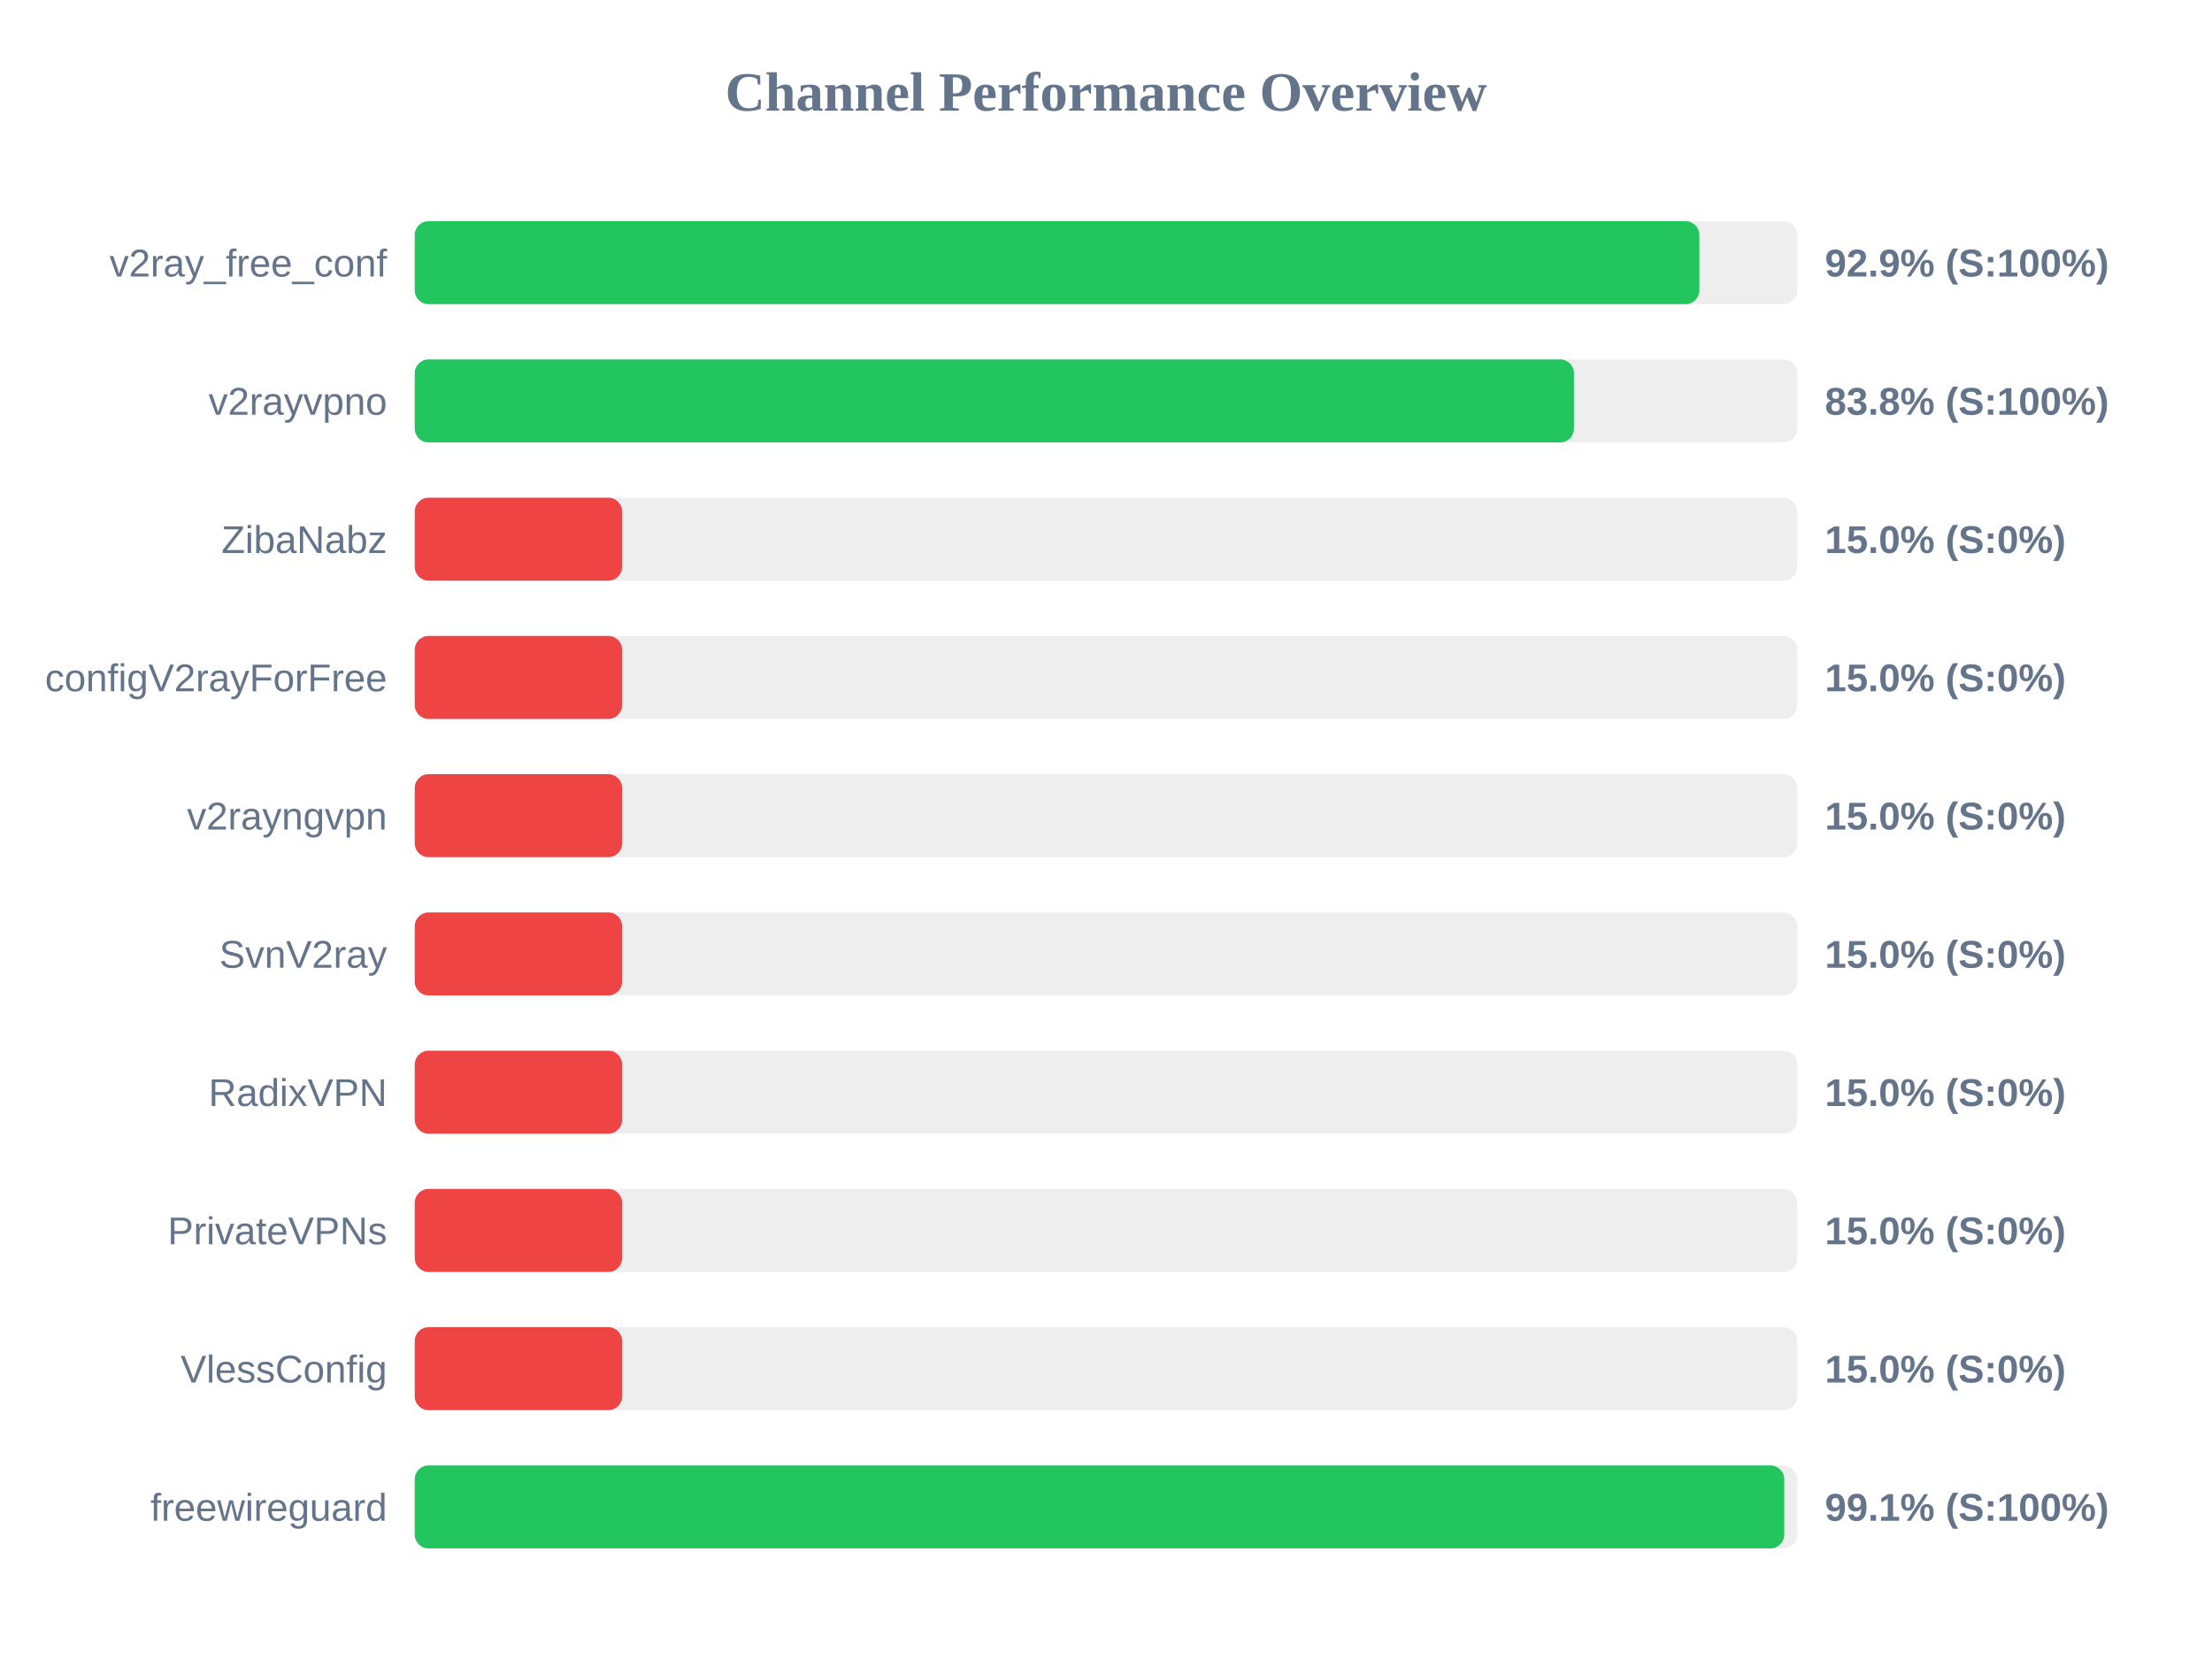
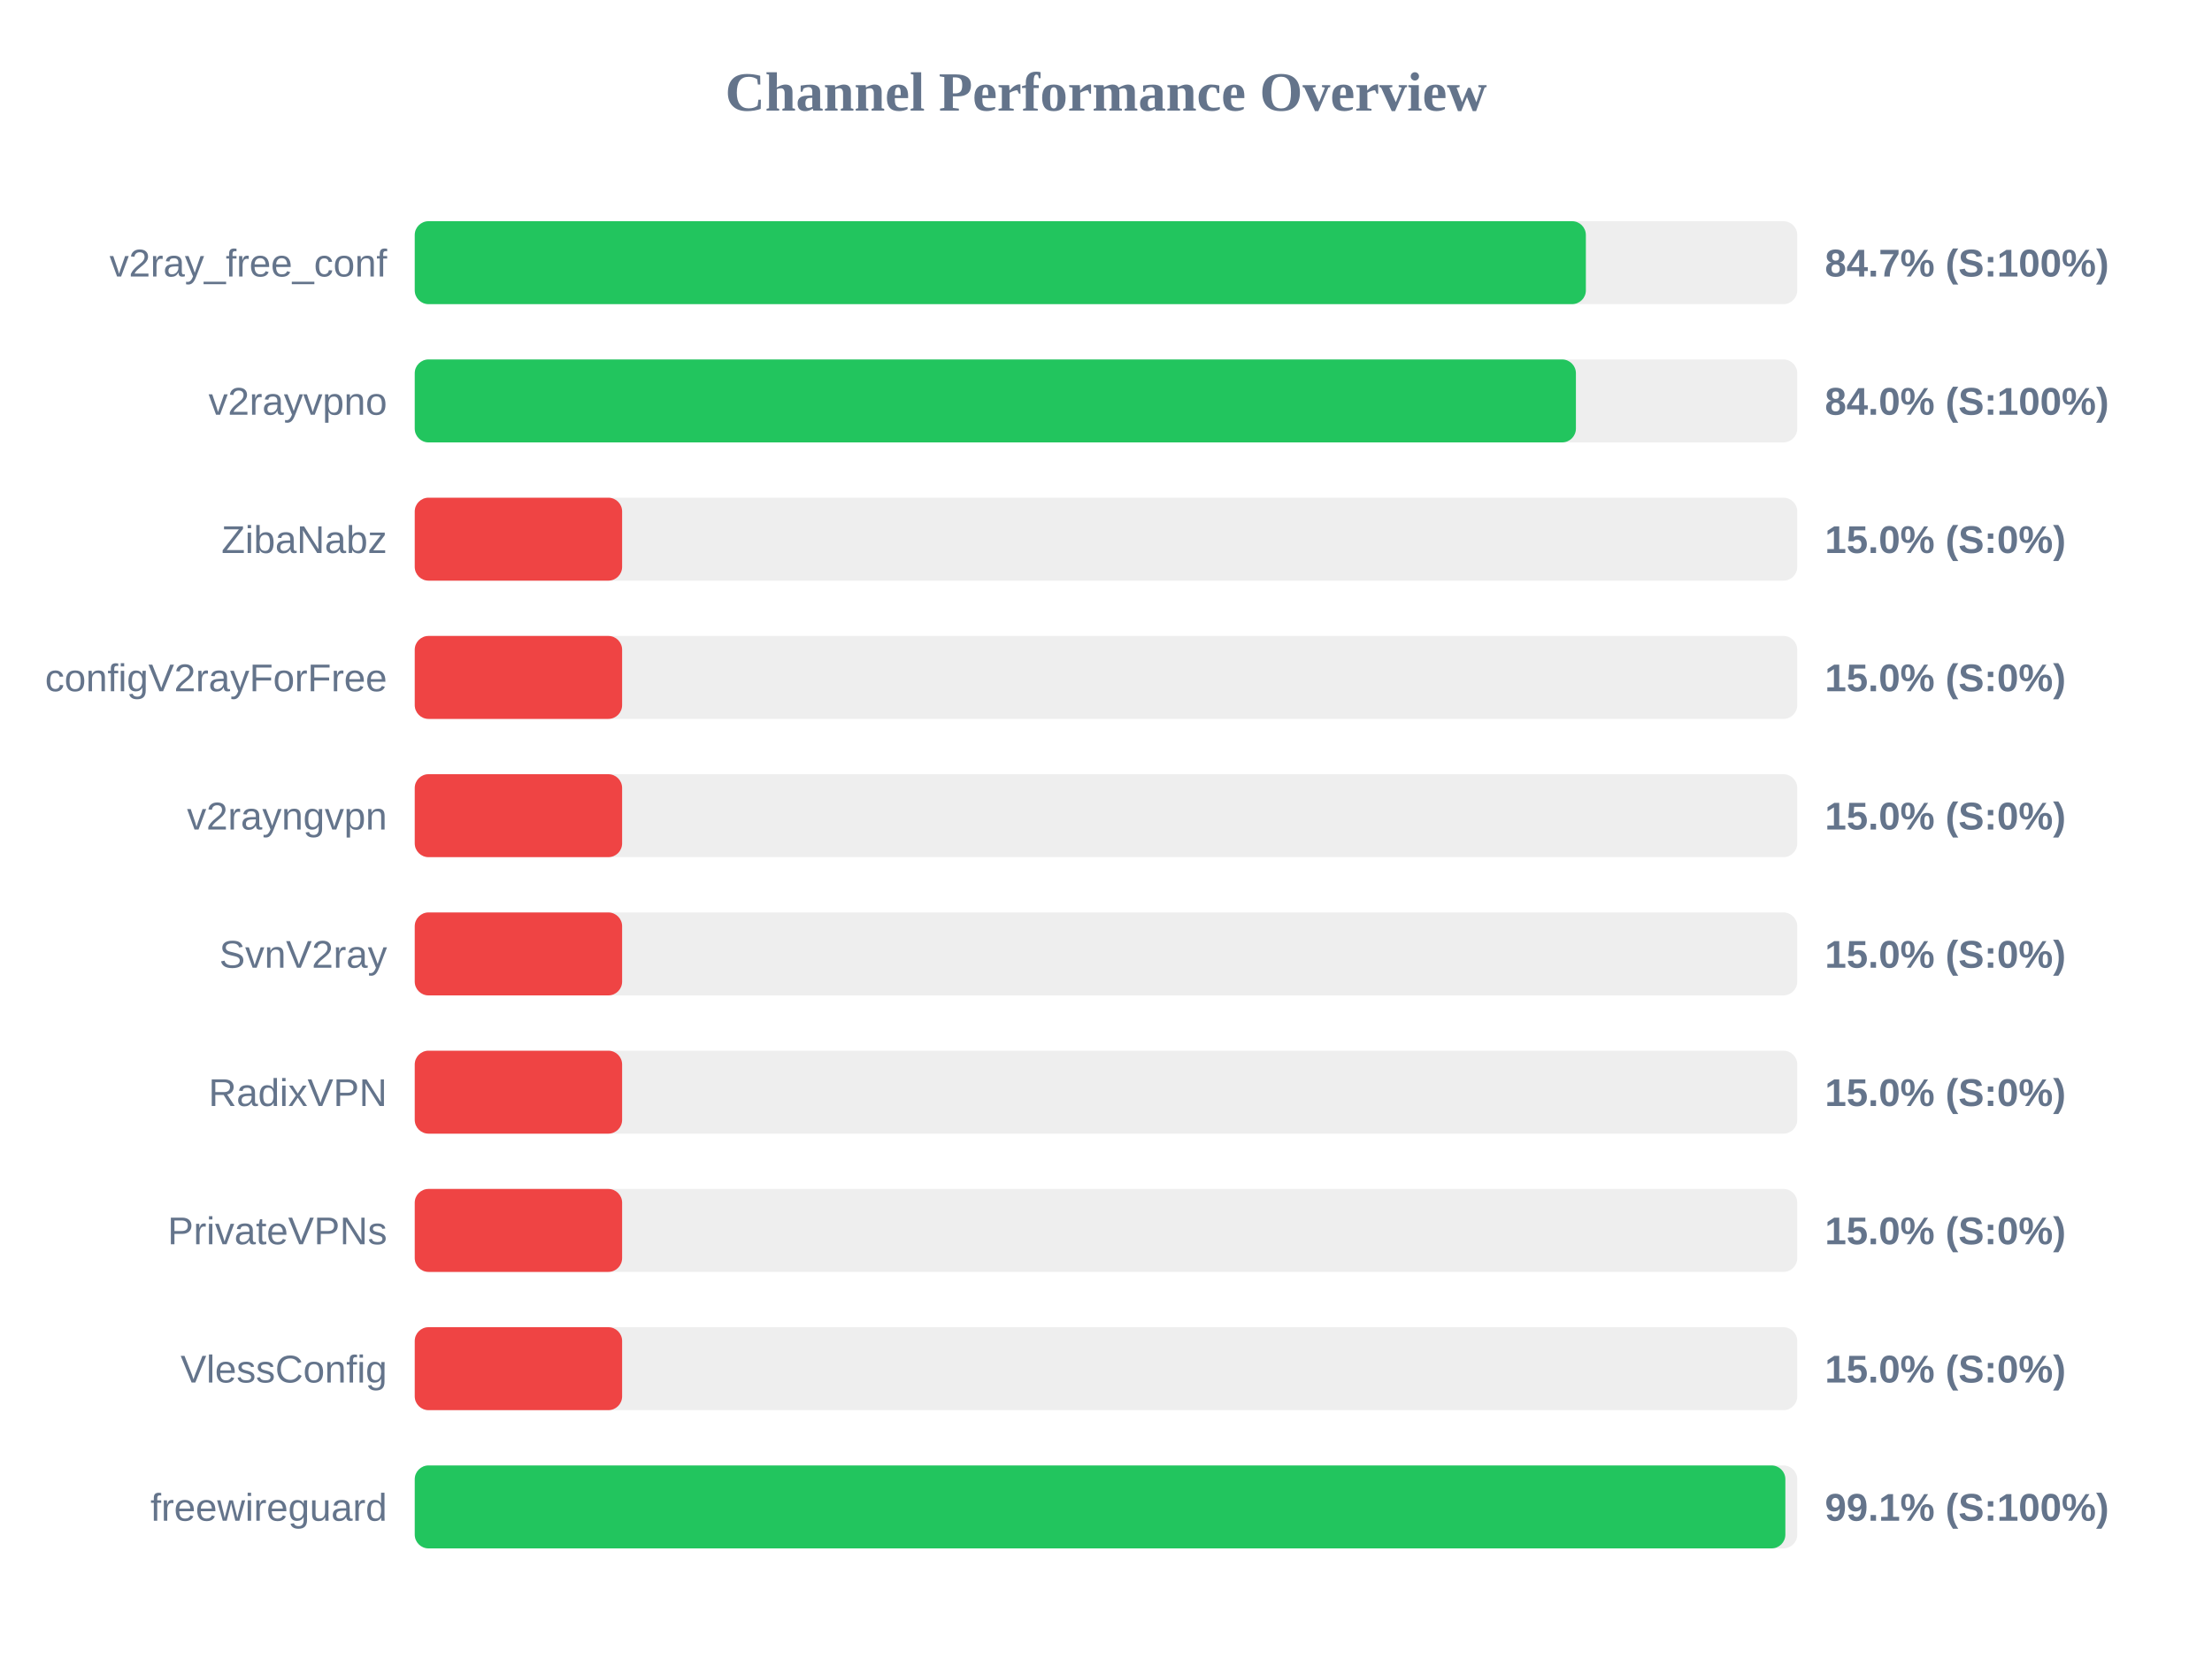
<svg xmlns="http://www.w3.org/2000/svg" width="800" height="600" version="1.1">
  <style>
        .row { font: 14px Arial; fill: #64748b; }
        .score { font: bold 14px Arial; fill: #64748b; }
    </style>
  <text x="400" y="40" text-anchor="middle" font-size="20px" font-weight="bold" fill="#64748b">Channel Performance Overview</text>
  <rect x="150" y="80" width="500" height="30" fill="#eee" rx="5" />
-   <rect x="150" y="80" width="464.6" height="30" fill="#22c55e" rx="5" />
+   <rect x="150" y="80" width="423.55" height="30" fill="#22c55e" rx="5" />
  <text x="140" y="100" text-anchor="end" class="row">v2ray_free_conf</text>
-   <text x="660" y="100" text-anchor="start" class="score">92.9% (S:100%)</text>
+   <text x="660" y="100" text-anchor="start" class="score">84.7% (S:100%)</text>
  <rect x="150" y="130" width="500" height="30" fill="#eee" rx="5" />
-   <rect x="150" y="130" width="419.25" height="30" fill="#22c55e" rx="5" />
+   <rect x="150" y="130" width="419.95" height="30" fill="#22c55e" rx="5" />
  <text x="140" y="150" text-anchor="end" class="row">v2rayvpno</text>
-   <text x="660" y="150" text-anchor="start" class="score">83.8% (S:100%)</text>
+   <text x="660" y="150" text-anchor="start" class="score">84.0% (S:100%)</text>
  <rect x="150" y="180" width="500" height="30" fill="#eee" rx="5" />
  <rect x="150" y="180" width="75.0" height="30" fill="#ef4444" rx="5" />
  <text x="140" y="200" text-anchor="end" class="row">ZibaNabz</text>
  <text x="660" y="200" text-anchor="start" class="score">15.0% (S:0%)</text>
  <rect x="150" y="230" width="500" height="30" fill="#eee" rx="5" />
  <rect x="150" y="230" width="75.0" height="30" fill="#ef4444" rx="5" />
  <text x="140" y="250" text-anchor="end" class="row">configV2rayForFree</text>
  <text x="660" y="250" text-anchor="start" class="score">15.0% (S:0%)</text>
  <rect x="150" y="280" width="500" height="30" fill="#eee" rx="5" />
  <rect x="150" y="280" width="75.0" height="30" fill="#ef4444" rx="5" />
  <text x="140" y="300" text-anchor="end" class="row">v2rayngvpn</text>
  <text x="660" y="300" text-anchor="start" class="score">15.0% (S:0%)</text>
  <rect x="150" y="330" width="500" height="30" fill="#eee" rx="5" />
  <rect x="150" y="330" width="75.0" height="30" fill="#ef4444" rx="5" />
  <text x="140" y="350" text-anchor="end" class="row">SvnV2ray</text>
  <text x="660" y="350" text-anchor="start" class="score">15.0% (S:0%)</text>
  <rect x="150" y="380" width="500" height="30" fill="#eee" rx="5" />
  <rect x="150" y="380" width="75.0" height="30" fill="#ef4444" rx="5" />
  <text x="140" y="400" text-anchor="end" class="row">RadixVPN</text>
  <text x="660" y="400" text-anchor="start" class="score">15.0% (S:0%)</text>
  <rect x="150" y="430" width="500" height="30" fill="#eee" rx="5" />
  <rect x="150" y="430" width="75.0" height="30" fill="#ef4444" rx="5" />
  <text x="140" y="450" text-anchor="end" class="row">PrivateVPNs</text>
  <text x="660" y="450" text-anchor="start" class="score">15.0% (S:0%)</text>
  <rect x="150" y="480" width="500" height="30" fill="#eee" rx="5" />
  <rect x="150" y="480" width="75.0" height="30" fill="#ef4444" rx="5" />
  <text x="140" y="500" text-anchor="end" class="row">VlessConfig</text>
  <text x="660" y="500" text-anchor="start" class="score">15.0% (S:0%)</text>
  <rect x="150" y="530" width="500" height="30" fill="#eee" rx="5" />
-   <rect x="150" y="530" width="495.3" height="30" fill="#22c55e" rx="5" />
+   <rect x="150" y="530" width="495.7" height="30" fill="#22c55e" rx="5" />
  <text x="140" y="550" text-anchor="end" class="row">freewireguard</text>
  <text x="660" y="550" text-anchor="start" class="score">99.1% (S:100%)</text>
</svg>
